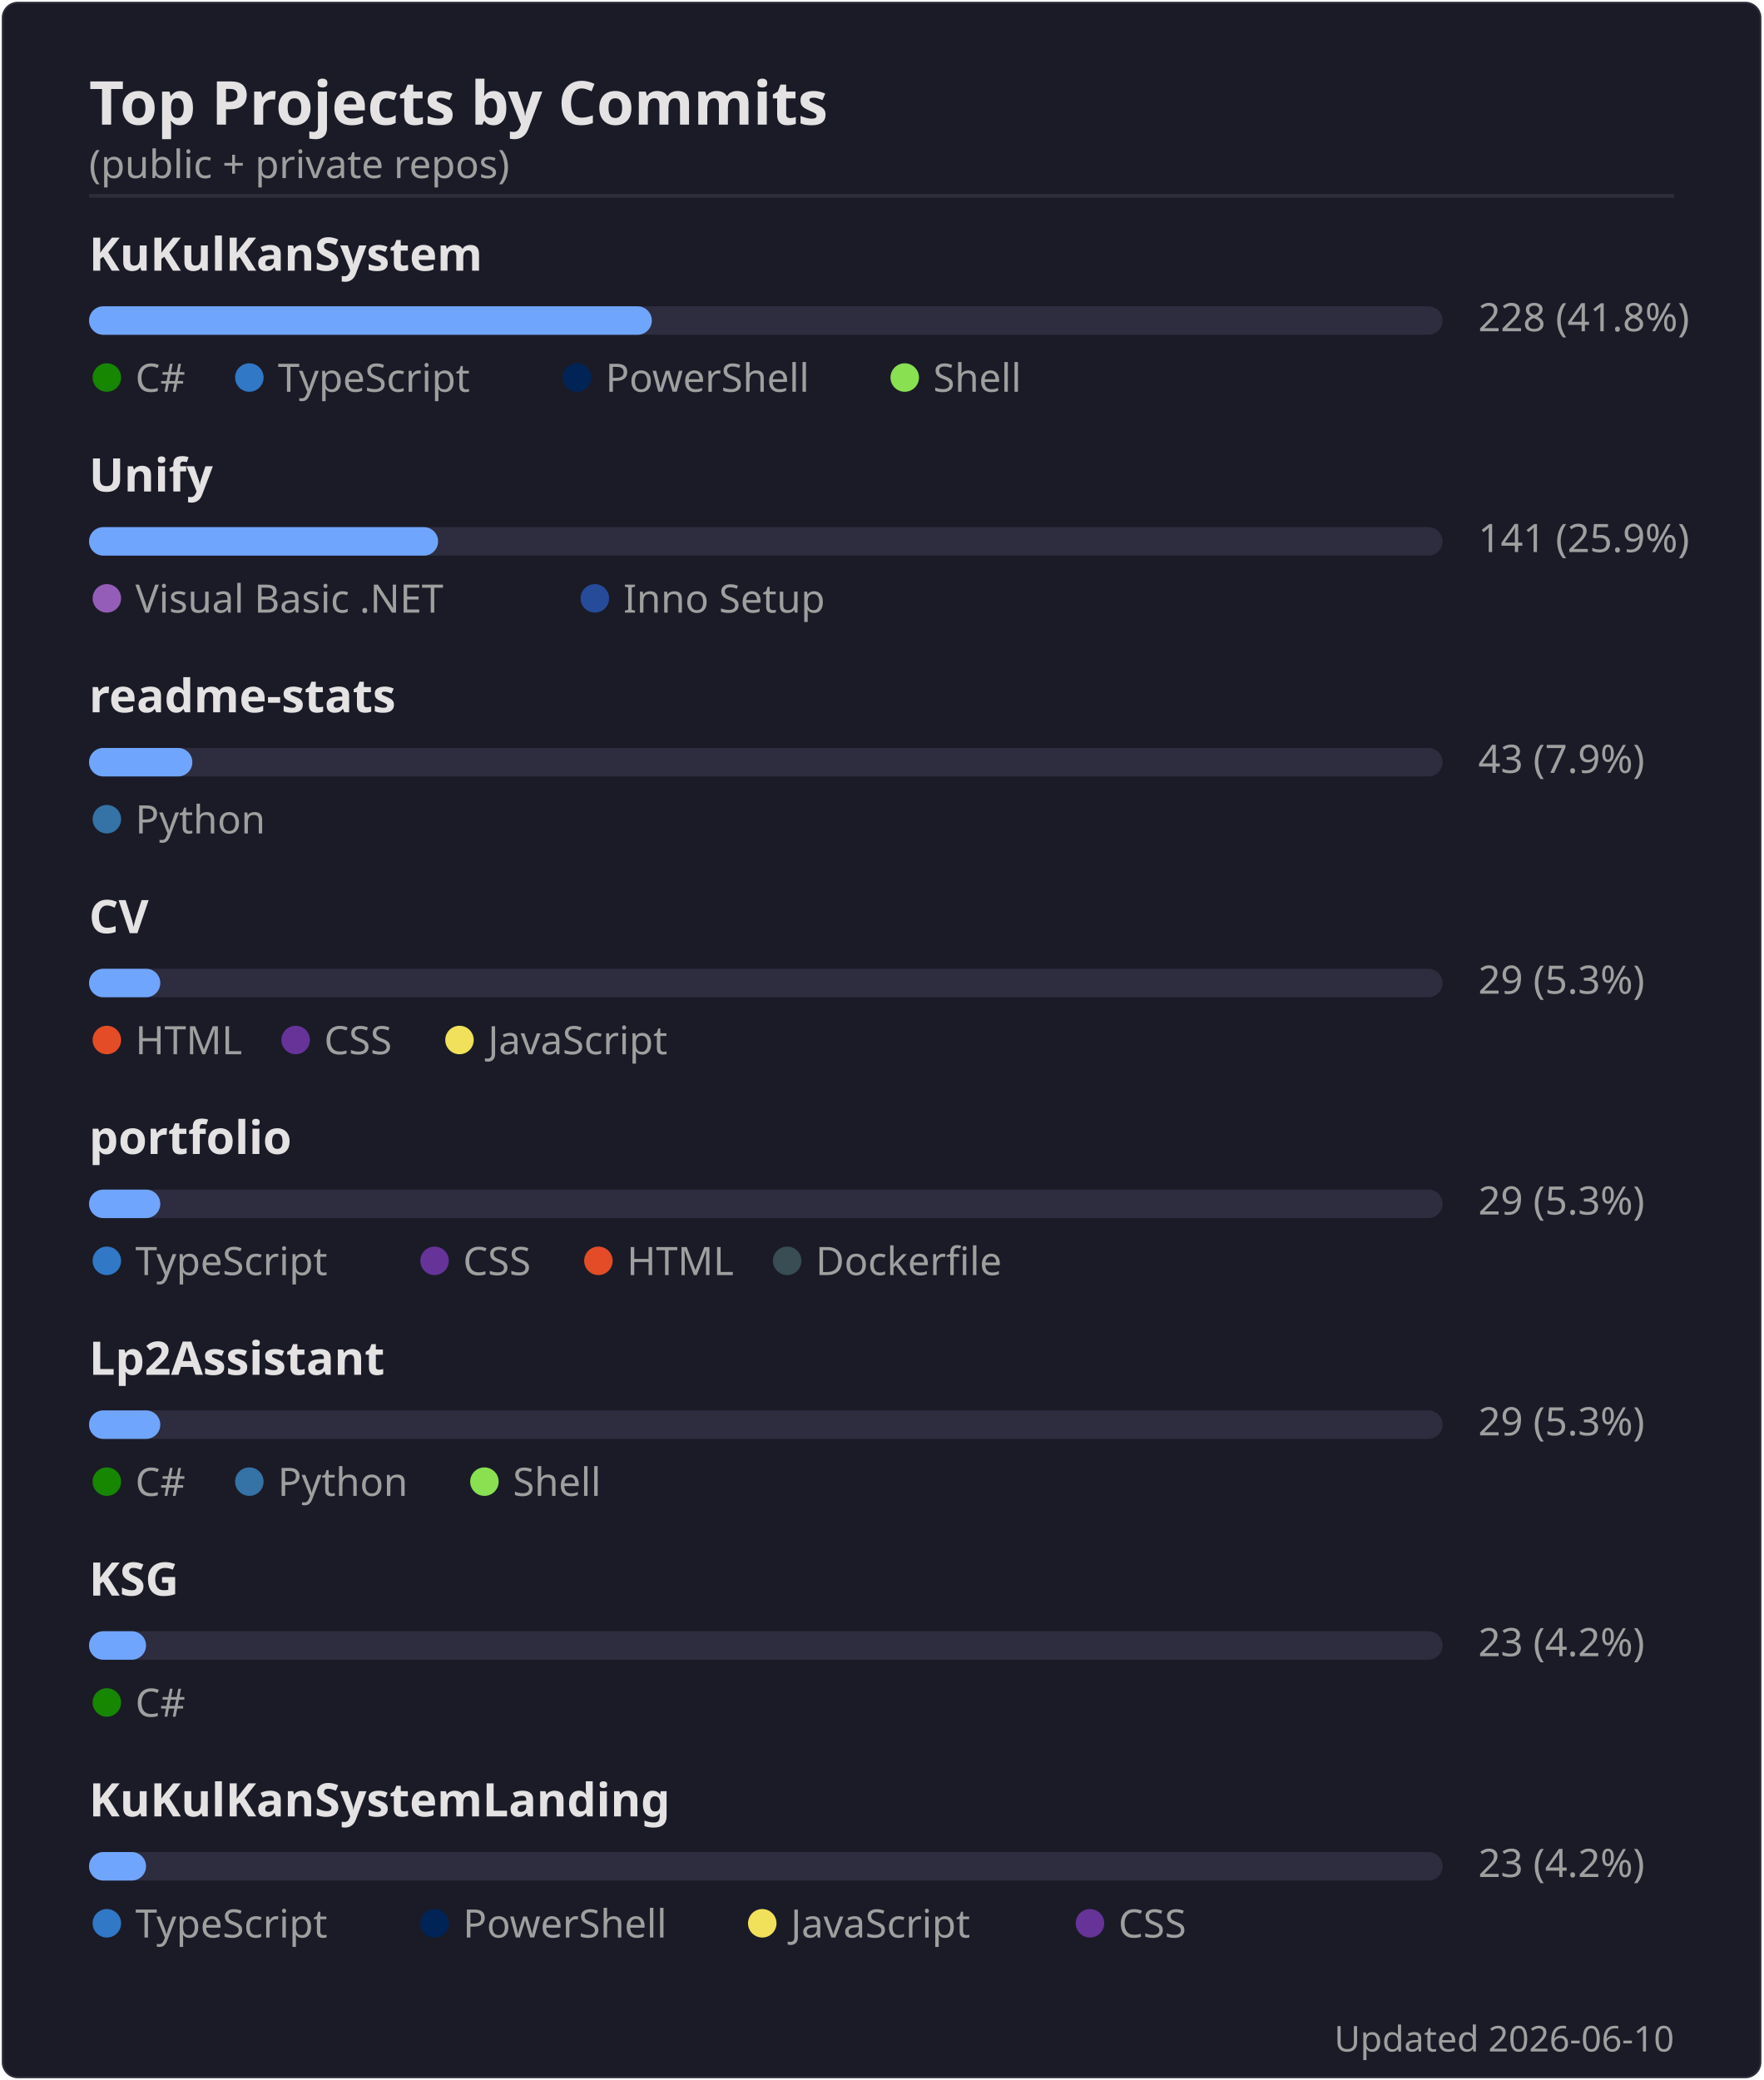
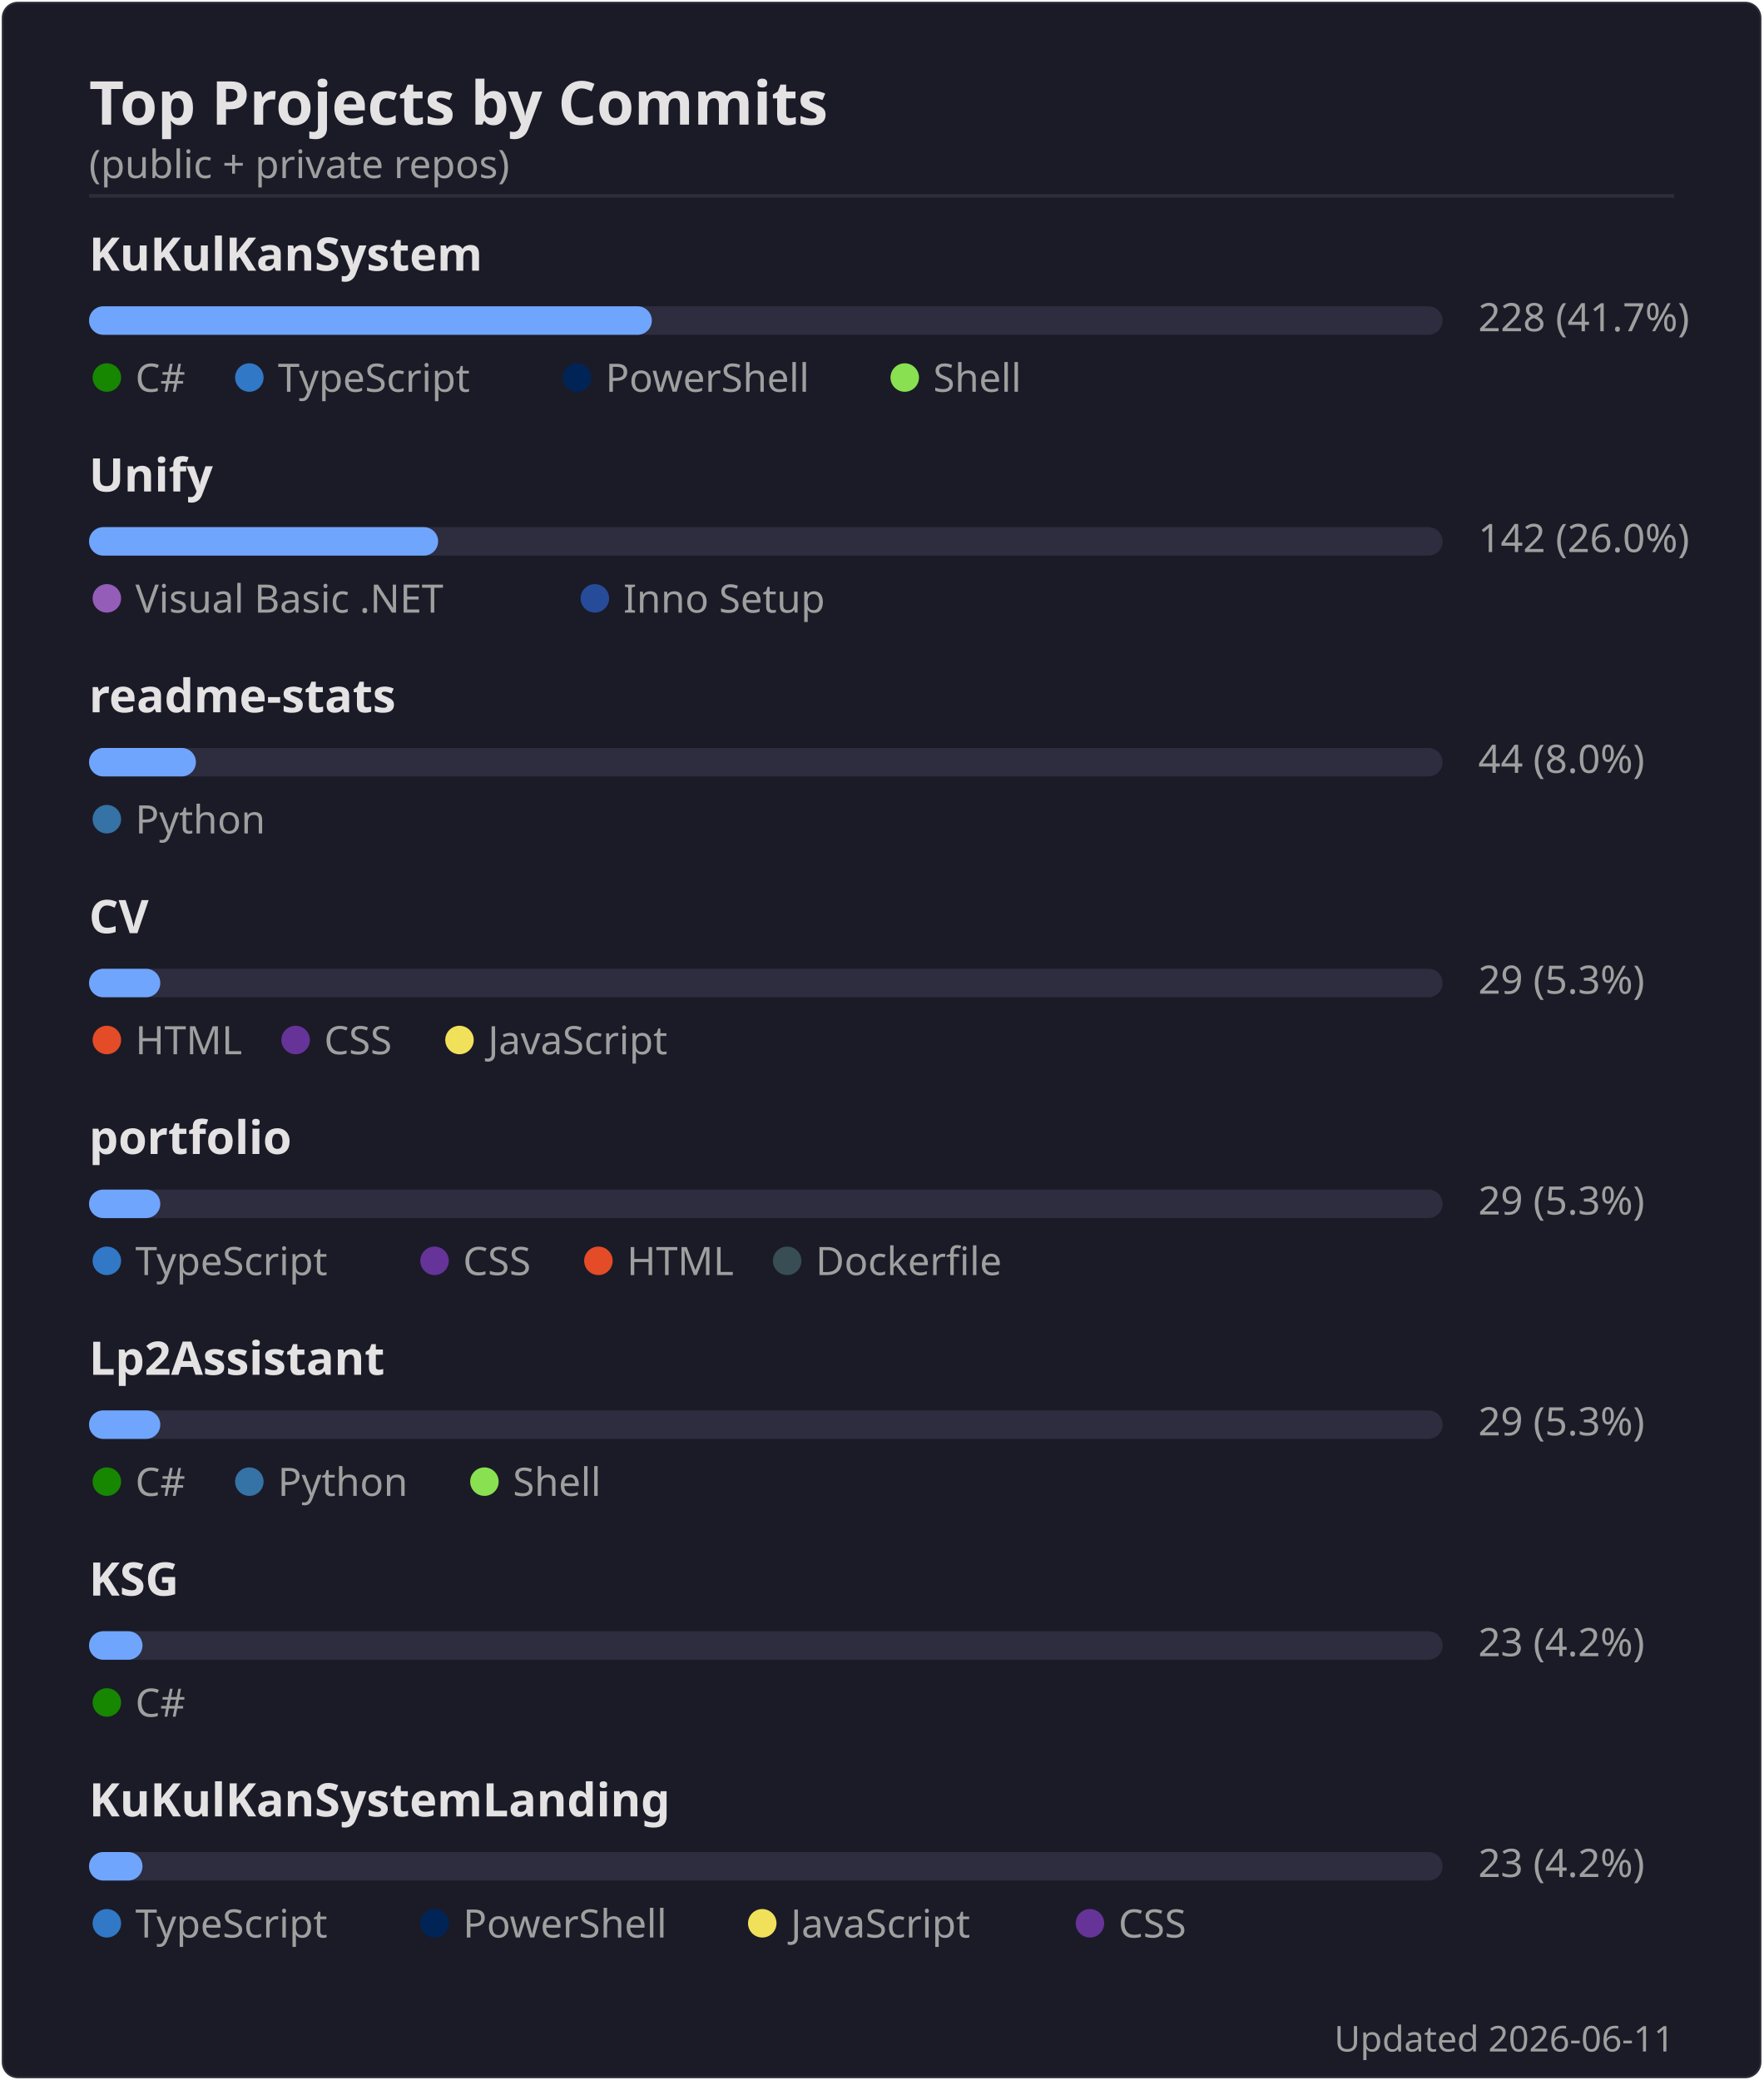
<svg xmlns="http://www.w3.org/2000/svg" width="495" height="584" viewBox="0 0 495 584">
  <rect width="494" height="583" x=".5" y=".5" rx="4.5" fill="#1a1b27" stroke="#e4e2e2" stroke-opacity=".1" />
  <text font-family="'Segoe UI', Ubuntu, 'Helvetica Neue', sans-serif" font-size="17" font-weight="600" fill="#e4e2e2" x="25" y="35" text-anchor="start">Top Projects by Commits</text>
  <text font-family="'Segoe UI', Ubuntu, 'Helvetica Neue', sans-serif" font-size="11" font-weight="400" fill="#9f9f9f" x="25" y="50" text-anchor="start">(public + private repos)</text>
  <line x1="25" x2="470" y1="55" y2="55" stroke="#e4e2e2" stroke-opacity=".1" />
  <text font-family="'Segoe UI', Ubuntu, 'Helvetica Neue', sans-serif" font-size="13" font-weight="600" fill="#e4e2e2" x="25" y="76" text-anchor="start">KuKulKanSystem</text>
  <rect x="25" y="86" width="380" height="8" rx="4" fill="#2d2d3f" />
  <rect x="25" y="86" width="158" height="8" rx="4" fill="#70a5fd" />
-   <text font-family="'Segoe UI', Ubuntu, 'Helvetica Neue', sans-serif" font-size="11" font-weight="400" fill="#9f9f9f" x="415" y="93" text-anchor="start">228  (41.8%)</text>
+   <text font-family="'Segoe UI', Ubuntu, 'Helvetica Neue', sans-serif" font-size="11" font-weight="400" fill="#9f9f9f" x="415" y="93" text-anchor="start">228  (41.7%)</text>
  <circle cx="30" cy="106" r="4" fill="#178600" />
  <text font-family="'Segoe UI', Ubuntu, 'Helvetica Neue', sans-serif" font-size="11" font-weight="400" fill="#9f9f9f" x="38" y="110" text-anchor="start">C#</text>
  <circle cx="70" cy="106" r="4" fill="#3178c6" />
  <text font-family="'Segoe UI', Ubuntu, 'Helvetica Neue', sans-serif" font-size="11" font-weight="400" fill="#9f9f9f" x="78" y="110" text-anchor="start">TypeScript</text>
  <circle cx="162" cy="106" r="4" fill="#012456" />
  <text font-family="'Segoe UI', Ubuntu, 'Helvetica Neue', sans-serif" font-size="11" font-weight="400" fill="#9f9f9f" x="170" y="110" text-anchor="start">PowerShell</text>
  <circle cx="254" cy="106" r="4" fill="#89e051" />
  <text font-family="'Segoe UI', Ubuntu, 'Helvetica Neue', sans-serif" font-size="11" font-weight="400" fill="#9f9f9f" x="262" y="110" text-anchor="start">Shell</text>
  <text font-family="'Segoe UI', Ubuntu, 'Helvetica Neue', sans-serif" font-size="13" font-weight="600" fill="#e4e2e2" x="25" y="138" text-anchor="start">Unify</text>
  <rect x="25" y="148" width="380" height="8" rx="4" fill="#2d2d3f" />
  <rect x="25" y="148" width="98" height="8" rx="4" fill="#70a5fd" />
-   <text font-family="'Segoe UI', Ubuntu, 'Helvetica Neue', sans-serif" font-size="11" font-weight="400" fill="#9f9f9f" x="415" y="155" text-anchor="start">141  (25.9%)</text>
+   <text font-family="'Segoe UI', Ubuntu, 'Helvetica Neue', sans-serif" font-size="11" font-weight="400" fill="#9f9f9f" x="415" y="155" text-anchor="start">142  (26.0%)</text>
  <circle cx="30" cy="168" r="4" fill="#945db7" />
  <text font-family="'Segoe UI', Ubuntu, 'Helvetica Neue', sans-serif" font-size="11" font-weight="400" fill="#9f9f9f" x="38" y="172" text-anchor="start">Visual Basic .NET</text>
  <circle cx="167" cy="168" r="4" fill="#264b99" />
  <text font-family="'Segoe UI', Ubuntu, 'Helvetica Neue', sans-serif" font-size="11" font-weight="400" fill="#9f9f9f" x="175" y="172" text-anchor="start">Inno Setup</text>
  <text font-family="'Segoe UI', Ubuntu, 'Helvetica Neue', sans-serif" font-size="13" font-weight="600" fill="#e4e2e2" x="25" y="200" text-anchor="start">readme-stats</text>
  <rect x="25" y="210" width="380" height="8" rx="4" fill="#2d2d3f" />
-   <rect x="25" y="210" width="29" height="8" rx="4" fill="#70a5fd" />
-   <text font-family="'Segoe UI', Ubuntu, 'Helvetica Neue', sans-serif" font-size="11" font-weight="400" fill="#9f9f9f" x="415" y="217" text-anchor="start">43  (7.9%)</text>
+   <rect x="25" y="210" width="30" height="8" rx="4" fill="#70a5fd" />
+   <text font-family="'Segoe UI', Ubuntu, 'Helvetica Neue', sans-serif" font-size="11" font-weight="400" fill="#9f9f9f" x="415" y="217" text-anchor="start">44  (8.0%)</text>
  <circle cx="30" cy="230" r="4" fill="#3572A5" />
  <text font-family="'Segoe UI', Ubuntu, 'Helvetica Neue', sans-serif" font-size="11" font-weight="400" fill="#9f9f9f" x="38" y="234" text-anchor="start">Python</text>
  <text font-family="'Segoe UI', Ubuntu, 'Helvetica Neue', sans-serif" font-size="13" font-weight="600" fill="#e4e2e2" x="25" y="262" text-anchor="start">CV</text>
  <rect x="25" y="272" width="380" height="8" rx="4" fill="#2d2d3f" />
  <rect x="25" y="272" width="20" height="8" rx="4" fill="#70a5fd" />
  <text font-family="'Segoe UI', Ubuntu, 'Helvetica Neue', sans-serif" font-size="11" font-weight="400" fill="#9f9f9f" x="415" y="279" text-anchor="start">29  (5.3%)</text>
  <circle cx="30" cy="292" r="4" fill="#e34c26" />
  <text font-family="'Segoe UI', Ubuntu, 'Helvetica Neue', sans-serif" font-size="11" font-weight="400" fill="#9f9f9f" x="38" y="296" text-anchor="start">HTML</text>
  <circle cx="83" cy="292" r="4" fill="#663399" />
  <text font-family="'Segoe UI', Ubuntu, 'Helvetica Neue', sans-serif" font-size="11" font-weight="400" fill="#9f9f9f" x="91" y="296" text-anchor="start">CSS</text>
  <circle cx="129" cy="292" r="4" fill="#f1e05a" />
  <text font-family="'Segoe UI', Ubuntu, 'Helvetica Neue', sans-serif" font-size="11" font-weight="400" fill="#9f9f9f" x="137" y="296" text-anchor="start">JavaScript</text>
  <text font-family="'Segoe UI', Ubuntu, 'Helvetica Neue', sans-serif" font-size="13" font-weight="600" fill="#e4e2e2" x="25" y="324" text-anchor="start">portfolio</text>
  <rect x="25" y="334" width="380" height="8" rx="4" fill="#2d2d3f" />
  <rect x="25" y="334" width="20" height="8" rx="4" fill="#70a5fd" />
  <text font-family="'Segoe UI', Ubuntu, 'Helvetica Neue', sans-serif" font-size="11" font-weight="400" fill="#9f9f9f" x="415" y="341" text-anchor="start">29  (5.3%)</text>
  <circle cx="30" cy="354" r="4" fill="#3178c6" />
  <text font-family="'Segoe UI', Ubuntu, 'Helvetica Neue', sans-serif" font-size="11" font-weight="400" fill="#9f9f9f" x="38" y="358" text-anchor="start">TypeScript</text>
  <circle cx="122" cy="354" r="4" fill="#663399" />
  <text font-family="'Segoe UI', Ubuntu, 'Helvetica Neue', sans-serif" font-size="11" font-weight="400" fill="#9f9f9f" x="130" y="358" text-anchor="start">CSS</text>
  <circle cx="168" cy="354" r="4" fill="#e34c26" />
  <text font-family="'Segoe UI', Ubuntu, 'Helvetica Neue', sans-serif" font-size="11" font-weight="400" fill="#9f9f9f" x="176" y="358" text-anchor="start">HTML</text>
  <circle cx="221" cy="354" r="4" fill="#384d54" />
  <text font-family="'Segoe UI', Ubuntu, 'Helvetica Neue', sans-serif" font-size="11" font-weight="400" fill="#9f9f9f" x="229" y="358" text-anchor="start">Dockerfile</text>
  <text font-family="'Segoe UI', Ubuntu, 'Helvetica Neue', sans-serif" font-size="13" font-weight="600" fill="#e4e2e2" x="25" y="386" text-anchor="start">Lp2Assistant</text>
  <rect x="25" y="396" width="380" height="8" rx="4" fill="#2d2d3f" />
  <rect x="25" y="396" width="20" height="8" rx="4" fill="#70a5fd" />
  <text font-family="'Segoe UI', Ubuntu, 'Helvetica Neue', sans-serif" font-size="11" font-weight="400" fill="#9f9f9f" x="415" y="403" text-anchor="start">29  (5.3%)</text>
  <circle cx="30" cy="416" r="4" fill="#178600" />
  <text font-family="'Segoe UI', Ubuntu, 'Helvetica Neue', sans-serif" font-size="11" font-weight="400" fill="#9f9f9f" x="38" y="420" text-anchor="start">C#</text>
  <circle cx="70" cy="416" r="4" fill="#3572A5" />
  <text font-family="'Segoe UI', Ubuntu, 'Helvetica Neue', sans-serif" font-size="11" font-weight="400" fill="#9f9f9f" x="78" y="420" text-anchor="start">Python</text>
  <circle cx="136" cy="416" r="4" fill="#89e051" />
  <text font-family="'Segoe UI', Ubuntu, 'Helvetica Neue', sans-serif" font-size="11" font-weight="400" fill="#9f9f9f" x="144" y="420" text-anchor="start">Shell</text>
  <text font-family="'Segoe UI', Ubuntu, 'Helvetica Neue', sans-serif" font-size="13" font-weight="600" fill="#e4e2e2" x="25" y="448" text-anchor="start">KSG</text>
  <rect x="25" y="458" width="380" height="8" rx="4" fill="#2d2d3f" />
-   <rect x="25" y="458" width="16" height="8" rx="4" fill="#70a5fd" />
+   <rect x="25" y="458" width="15" height="8" rx="4" fill="#70a5fd" />
  <text font-family="'Segoe UI', Ubuntu, 'Helvetica Neue', sans-serif" font-size="11" font-weight="400" fill="#9f9f9f" x="415" y="465" text-anchor="start">23  (4.2%)</text>
  <circle cx="30" cy="478" r="4" fill="#178600" />
  <text font-family="'Segoe UI', Ubuntu, 'Helvetica Neue', sans-serif" font-size="11" font-weight="400" fill="#9f9f9f" x="38" y="482" text-anchor="start">C#</text>
  <text font-family="'Segoe UI', Ubuntu, 'Helvetica Neue', sans-serif" font-size="13" font-weight="600" fill="#e4e2e2" x="25" y="510" text-anchor="start">KuKulKanSystemLanding</text>
  <rect x="25" y="520" width="380" height="8" rx="4" fill="#2d2d3f" />
-   <rect x="25" y="520" width="16" height="8" rx="4" fill="#70a5fd" />
+   <rect x="25" y="520" width="15" height="8" rx="4" fill="#70a5fd" />
  <text font-family="'Segoe UI', Ubuntu, 'Helvetica Neue', sans-serif" font-size="11" font-weight="400" fill="#9f9f9f" x="415" y="527" text-anchor="start">23  (4.2%)</text>
  <circle cx="30" cy="540" r="4" fill="#3178c6" />
  <text font-family="'Segoe UI', Ubuntu, 'Helvetica Neue', sans-serif" font-size="11" font-weight="400" fill="#9f9f9f" x="38" y="544" text-anchor="start">TypeScript</text>
  <circle cx="122" cy="540" r="4" fill="#012456" />
  <text font-family="'Segoe UI', Ubuntu, 'Helvetica Neue', sans-serif" font-size="11" font-weight="400" fill="#9f9f9f" x="130" y="544" text-anchor="start">PowerShell</text>
  <circle cx="214" cy="540" r="4" fill="#f1e05a" />
  <text font-family="'Segoe UI', Ubuntu, 'Helvetica Neue', sans-serif" font-size="11" font-weight="400" fill="#9f9f9f" x="222" y="544" text-anchor="start">JavaScript</text>
  <circle cx="306" cy="540" r="4" fill="#663399" />
  <text font-family="'Segoe UI', Ubuntu, 'Helvetica Neue', sans-serif" font-size="11" font-weight="400" fill="#9f9f9f" x="314" y="544" text-anchor="start">CSS</text>
-   <text font-family="'Segoe UI', Ubuntu, 'Helvetica Neue', sans-serif" font-size="10" font-weight="400" fill="#9f9f9f" x="470" y="576" text-anchor="end">Updated 2026-06-10</text>
+   <text font-family="'Segoe UI', Ubuntu, 'Helvetica Neue', sans-serif" font-size="10" font-weight="400" fill="#9f9f9f" x="470" y="576" text-anchor="end">Updated 2026-06-11</text>
</svg>
